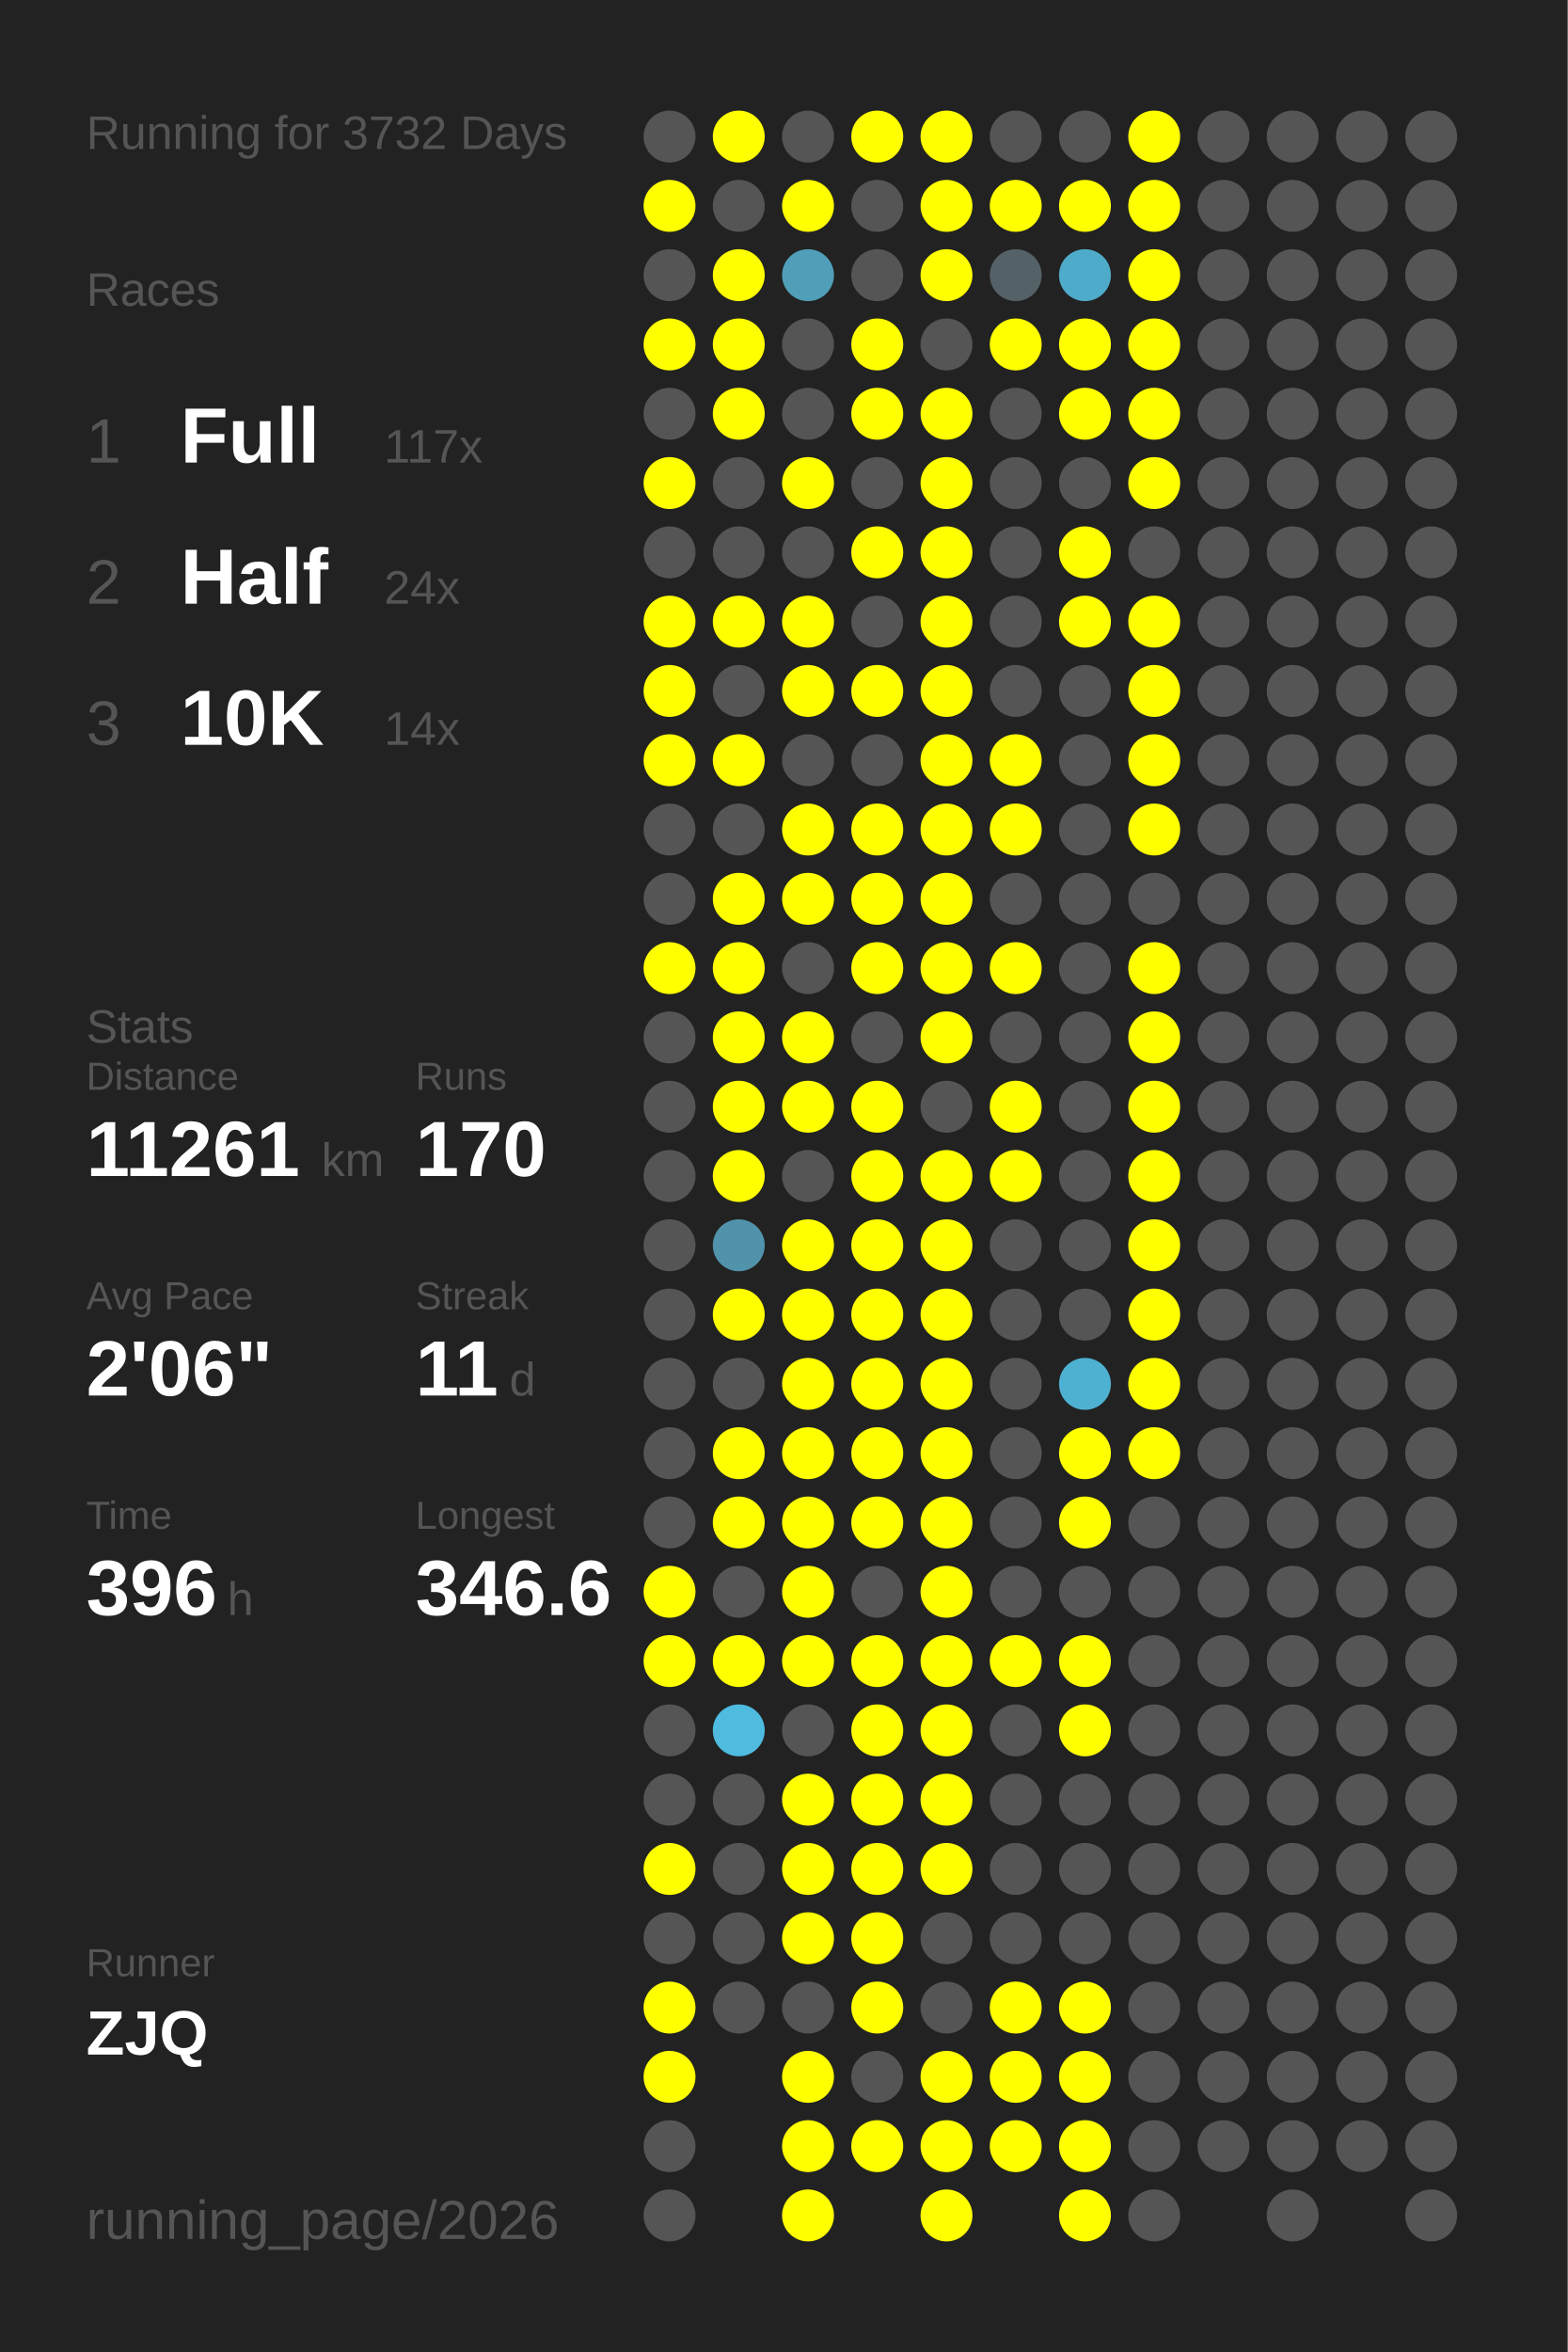
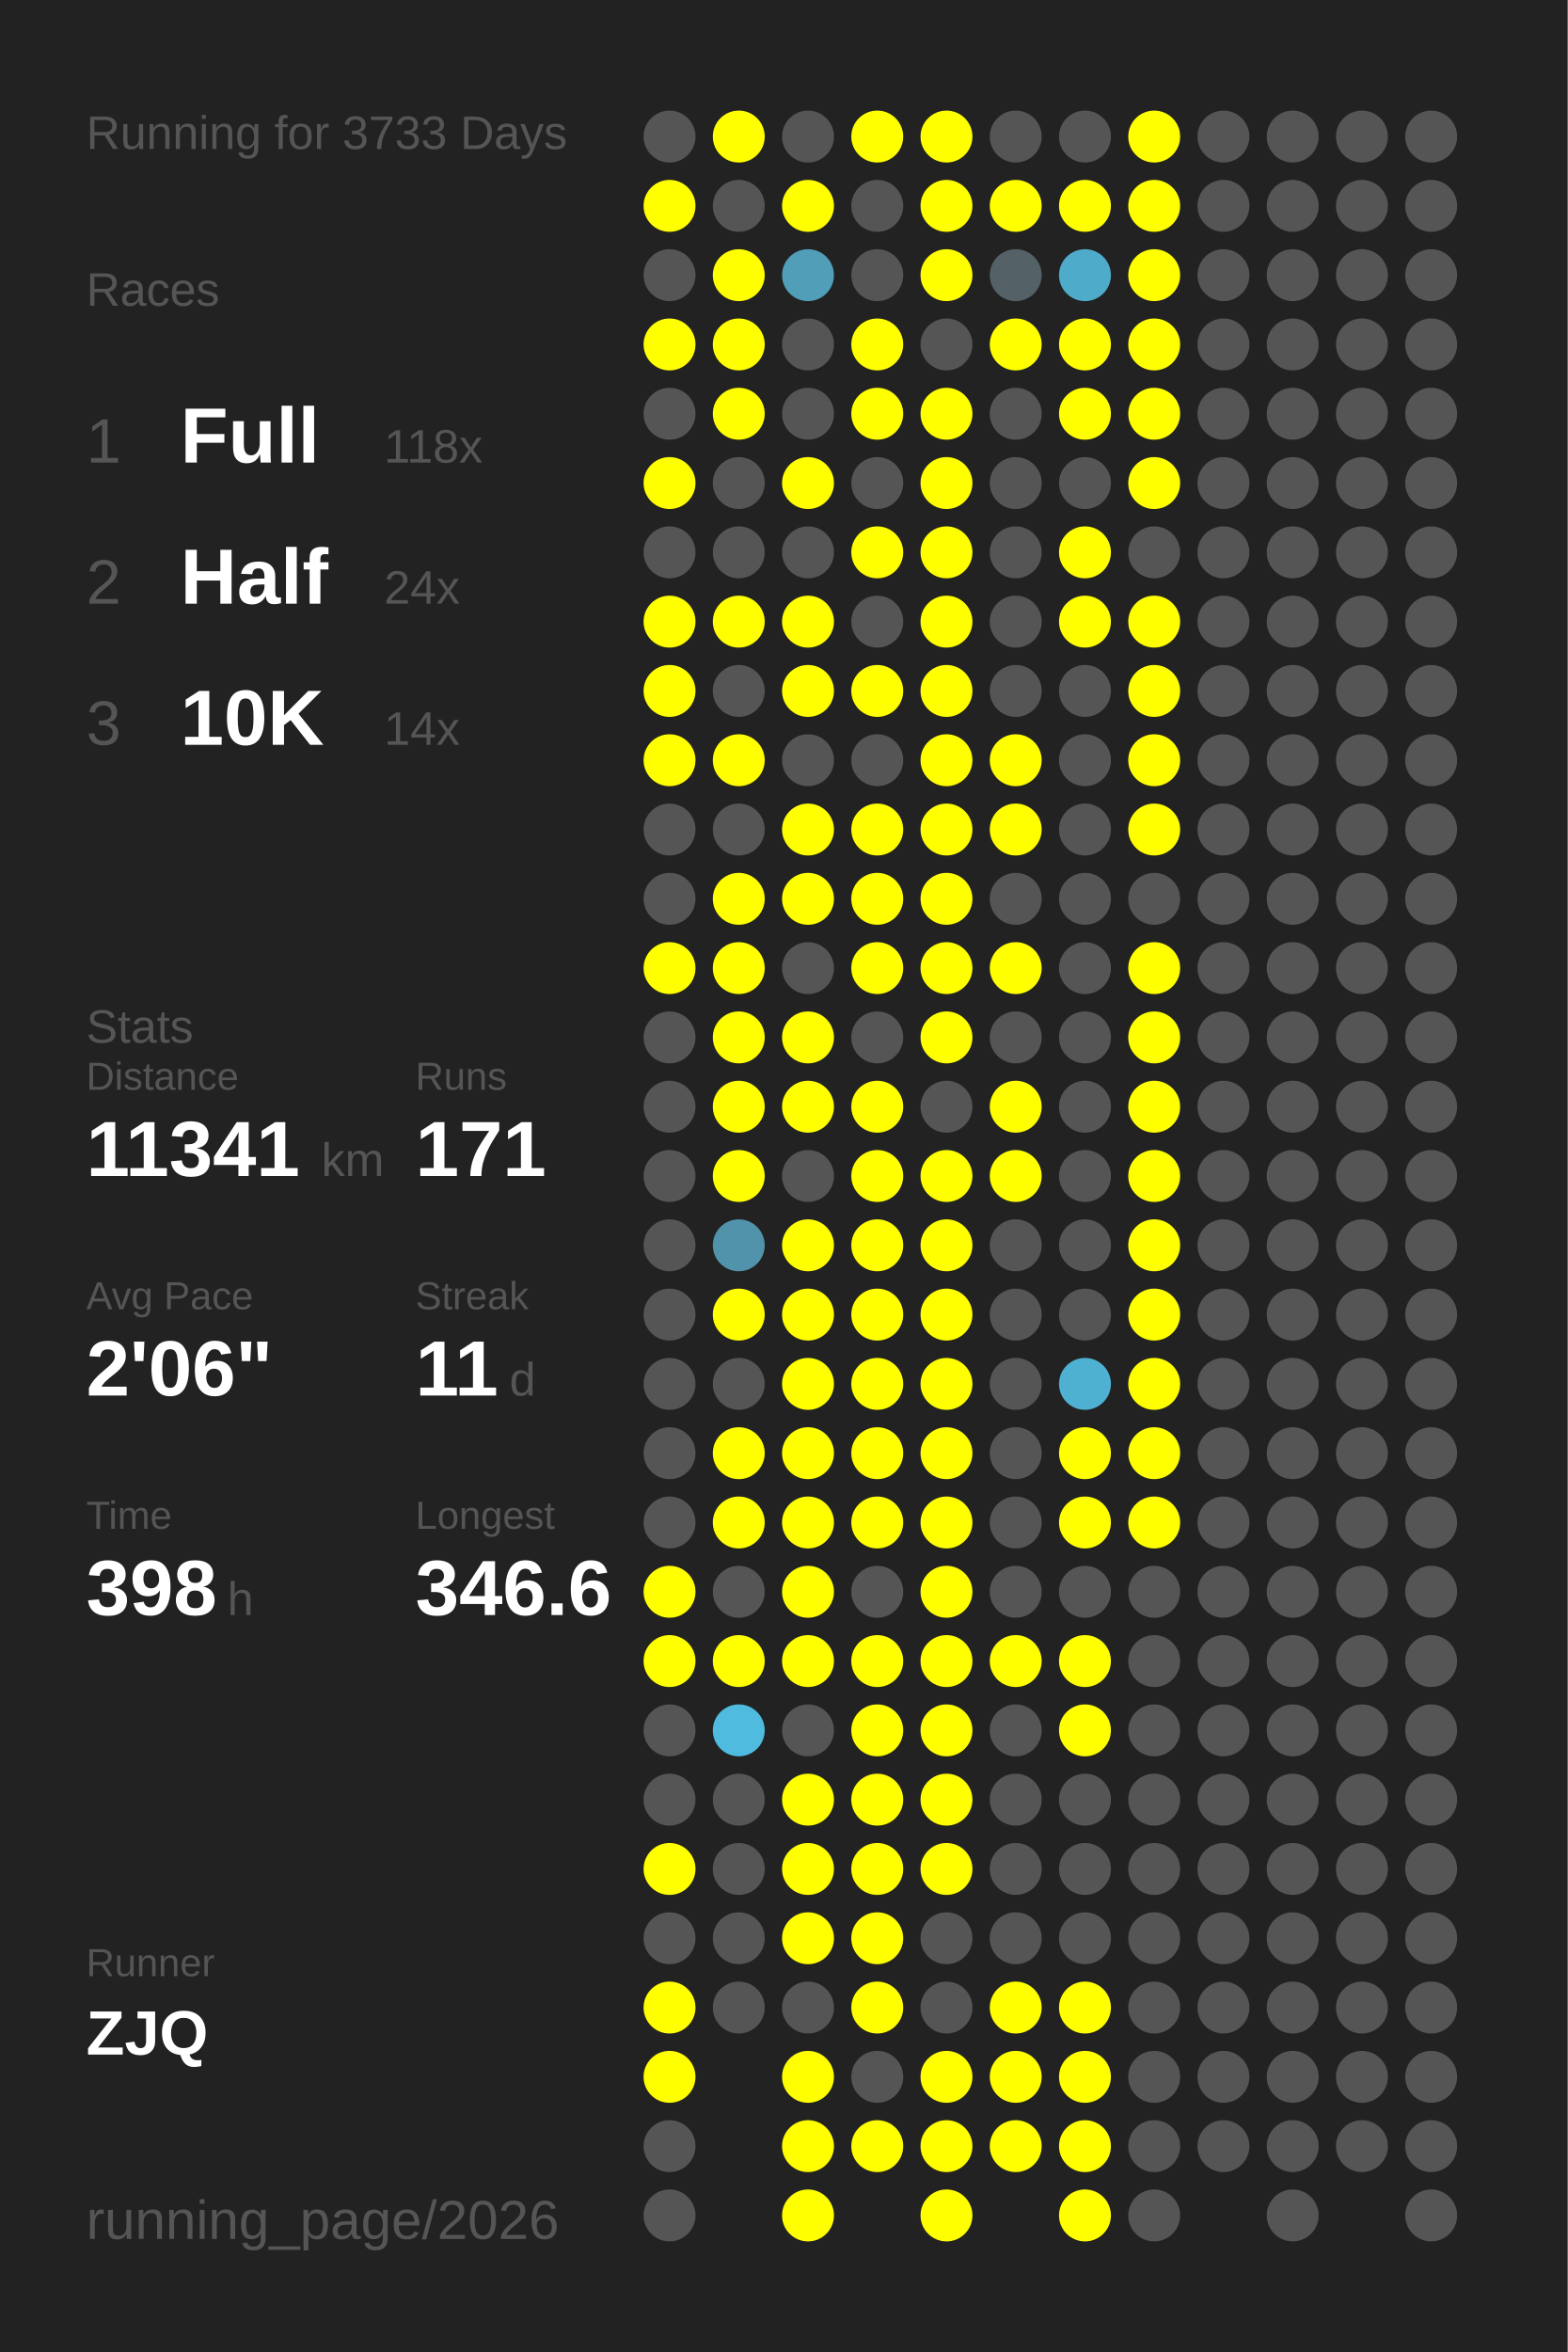
<svg xmlns="http://www.w3.org/2000/svg" baseProfile="full" height="300mm" version="1.1" viewBox="0,0,200,300" width="200mm">
  <defs />
  <rect fill="#222222" height="300" width="200" x="0" y="0" />
-   <text fill="#555555" style="font-size:6px; font-family:Arial;" x="11" y="19">Running for 3732 Days</text>
+   <text fill="#555555" style="font-size:6px; font-family:Arial;" x="11" y="19">Running for 3733 Days</text>
  <text fill="#555555" style="font-size:6px; font-family:Arial;" x="11" y="39">Races</text>
  <text fill="#555555" style="font-size:8px; font-family:Arial;" x="11" y="59">1</text>
  <text fill="#FFFFFF" style="font-size:10px; font-family:Arial; font-weight:bold;" x="23" y="59">Full</text>
-   <text fill="#555555" style="font-size:6px; font-family:Arial;" x="49" y="59">117x</text>
+   <text fill="#555555" style="font-size:6px; font-family:Arial;" x="49" y="59">118x</text>
  <text fill="#555555" style="font-size:8px; font-family:Arial;" x="11" y="77">2</text>
  <text fill="#FFFFFF" style="font-size:10px; font-family:Arial; font-weight:bold;" x="23" y="77">Half</text>
  <text fill="#555555" style="font-size:6px; font-family:Arial;" x="49" y="77">24x</text>
  <text fill="#555555" style="font-size:8px; font-family:Arial;" x="11" y="95">3</text>
  <text fill="#FFFFFF" style="font-size:10px; font-family:Arial; font-weight:bold;" x="23" y="95">10K</text>
  <text fill="#555555" style="font-size:6px; font-family:Arial;" x="49" y="95">14x</text>
  <text fill="#555555" style="font-size:6px; font-family:Arial;" x="11" y="133">Stats</text>
  <text fill="#555555" style="font-size:5px; font-family:Arial;" x="11" y="139">Distance</text>
-   <text fill="#FFFFFF" style="font-size:10px; font-family:Arial; font-weight:bold;" x="11" y="150">11261</text>
+   <text fill="#FFFFFF" style="font-size:10px; font-family:Arial; font-weight:bold;" x="11" y="150">11341</text>
  <text fill="#555555" style="font-size:6px; font-family:Arial;" x="41" y="150">km</text>
  <text fill="#555555" style="font-size:5px; font-family:Arial;" x="53" y="139">Runs</text>
-   <text fill="#FFFFFF" style="font-size:10px; font-family:Arial; font-weight:bold;" x="53" y="150">170</text>
+   <text fill="#FFFFFF" style="font-size:10px; font-family:Arial; font-weight:bold;" x="53" y="150">171</text>
  <text fill="#555555" style="font-size:5px; font-family:Arial;" x="11" y="167">Avg Pace</text>
  <text fill="#FFFFFF" style="font-size:10px; font-family:Arial; font-weight:bold;" x="11" y="178">2'06"</text>
  <text fill="#555555" style="font-size:5px; font-family:Arial;" x="53" y="167">Streak</text>
  <text fill="#FFFFFF" style="font-size:10px; font-family:Arial; font-weight:bold;" x="53" y="178">11</text>
  <text fill="#555555" style="font-size:6px; font-family:Arial;" x="65" y="178">d</text>
  <text fill="#555555" style="font-size:5px; font-family:Arial;" x="11" y="195">Time</text>
-   <text fill="#FFFFFF" style="font-size:10px; font-family:Arial; font-weight:bold;" x="11" y="206">396</text>
+   <text fill="#FFFFFF" style="font-size:10px; font-family:Arial; font-weight:bold;" x="11" y="206">398</text>
  <text fill="#555555" style="font-size:6px; font-family:Arial;" x="29" y="206">h</text>
  <text fill="#555555" style="font-size:5px; font-family:Arial;" x="53" y="195">Longest</text>
  <text fill="#FFFFFF" style="font-size:10px; font-family:Arial; font-weight:bold;" x="53" y="206">346.6</text>
  <text fill="#555555" style="font-size:5px; font-family:Arial;" x="11" y="252.065">Runner</text>
  <text fill="#FFFFFF" style="font-size:8px; font-family:Arial; font-weight:bold;" x="11" y="262.065">ZJQ</text>
  <text fill="#555555" style="font-size:7px; font-family:Arial;" x="11" y="285.581">running_page/2026</text>
  <circle cx="85.417" cy="17.419" fill="#555555" r="3.312" />
  <circle cx="85.417" cy="26.258" fill="#FFFF00" r="3.312" />
  <circle cx="85.417" cy="35.097" fill="#555555" r="3.312" />
  <circle cx="85.417" cy="43.935" fill="#FFFF00" r="3.312" />
  <circle cx="85.417" cy="52.774" fill="#555555" r="3.312" />
  <circle cx="85.417" cy="61.613" fill="#FFFF00" r="3.312" />
  <circle cx="85.417" cy="70.452" fill="#555555" r="3.312" />
  <circle cx="85.417" cy="79.29" fill="#FFFF00" r="3.312" />
  <circle cx="85.417" cy="88.129" fill="#FFFF00" r="3.312" />
  <circle cx="85.417" cy="96.968" fill="#FFFF00" r="3.312" />
  <circle cx="85.417" cy="105.806" fill="#555555" r="3.312" />
  <circle cx="85.417" cy="114.645" fill="#555555" r="3.312" />
  <circle cx="85.417" cy="123.484" fill="#FFFF00" r="3.312" />
  <circle cx="85.417" cy="132.323" fill="#555555" r="3.312" />
  <circle cx="85.417" cy="141.161" fill="#555555" r="3.312" />
  <circle cx="85.417" cy="150" fill="#555555" r="3.312" />
  <circle cx="85.417" cy="158.839" fill="#555555" r="3.312" />
  <circle cx="85.417" cy="167.677" fill="#555555" r="3.312" />
  <circle cx="85.417" cy="176.516" fill="#555555" r="3.312" />
  <circle cx="85.417" cy="185.355" fill="#555555" r="3.312" />
  <circle cx="85.417" cy="194.194" fill="#555555" r="3.312" />
  <circle cx="85.417" cy="203.032" fill="#FFFF00" r="3.312" />
  <circle cx="85.417" cy="211.871" fill="#FFFF00" r="3.312" />
  <circle cx="85.417" cy="220.71" fill="#555555" r="3.312" />
  <circle cx="85.417" cy="229.548" fill="#555555" r="3.312" />
  <circle cx="85.417" cy="238.387" fill="#FFFF00" r="3.312" />
  <circle cx="85.417" cy="247.226" fill="#555555" r="3.312" />
  <circle cx="85.417" cy="256.065" fill="#FFFF00" r="3.312" />
  <circle cx="85.417" cy="264.903" fill="#FFFF00" r="3.312" />
  <circle cx="85.417" cy="273.742" fill="#555555" r="3.312" />
  <circle cx="85.417" cy="282.581" fill="#555555" r="3.312" />
  <circle cx="94.25" cy="17.419" fill="#FFFF00" r="3.312" />
  <circle cx="94.25" cy="26.258" fill="#555555" r="3.312" />
  <circle cx="94.25" cy="35.097" fill="#FFFF00" r="3.312" />
  <circle cx="94.25" cy="43.935" fill="#FFFF00" r="3.312" />
  <circle cx="94.25" cy="52.774" fill="#FFFF00" r="3.312" />
  <circle cx="94.25" cy="61.613" fill="#555555" r="3.312" />
  <circle cx="94.25" cy="70.452" fill="#555555" r="3.312" />
  <circle cx="94.25" cy="79.29" fill="#FFFF00" r="3.312" />
  <circle cx="94.25" cy="88.129" fill="#555555" r="3.312" />
  <circle cx="94.25" cy="96.968" fill="#FFFF00" r="3.312" />
  <circle cx="94.25" cy="105.806" fill="#555555" r="3.312" />
  <circle cx="94.25" cy="114.645" fill="#FFFF00" r="3.312" />
  <circle cx="94.25" cy="123.484" fill="#FFFF00" r="3.312" />
  <circle cx="94.25" cy="132.323" fill="#FFFF00" r="3.312" />
  <circle cx="94.25" cy="141.161" fill="#FFFF00" r="3.312" />
  <circle cx="94.25" cy="150" fill="#FFFF00" r="3.312" />
  <circle cx="94.25" cy="158.839" fill="#5093aa" r="3.312" />
  <circle cx="94.25" cy="167.677" fill="#FFFF00" r="3.312" />
  <circle cx="94.25" cy="176.516" fill="#555555" r="3.312" />
  <circle cx="94.25" cy="185.355" fill="#FFFF00" r="3.312" />
  <circle cx="94.25" cy="194.194" fill="#FFFF00" r="3.312" />
  <circle cx="94.25" cy="203.032" fill="#555555" r="3.312" />
  <circle cx="94.25" cy="211.871" fill="#FFFF00" r="3.312" />
  <circle cx="94.25" cy="220.71" fill="#4ebbdf" r="3.312" />
  <circle cx="94.25" cy="229.548" fill="#555555" r="3.312" />
  <circle cx="94.25" cy="238.387" fill="#555555" r="3.312" />
  <circle cx="94.25" cy="247.226" fill="#555555" r="3.312" />
  <circle cx="94.25" cy="256.065" fill="#555555" r="3.312" />
  <circle cx="103.083" cy="17.419" fill="#555555" r="3.312" />
  <circle cx="103.083" cy="26.258" fill="#FFFF00" r="3.312" />
  <circle cx="103.083" cy="35.097" fill="#509eb8" r="3.312" />
  <circle cx="103.083" cy="43.935" fill="#555555" r="3.312" />
  <circle cx="103.083" cy="52.774" fill="#555555" r="3.312" />
  <circle cx="103.083" cy="61.613" fill="#FFFF00" r="3.312" />
  <circle cx="103.083" cy="70.452" fill="#555555" r="3.312" />
  <circle cx="103.083" cy="79.29" fill="#FFFF00" r="3.312" />
  <circle cx="103.083" cy="88.129" fill="#FFFF00" r="3.312" />
  <circle cx="103.083" cy="96.968" fill="#555555" r="3.312" />
  <circle cx="103.083" cy="105.806" fill="#FFFF00" r="3.312" />
  <circle cx="103.083" cy="114.645" fill="#FFFF00" r="3.312" />
  <circle cx="103.083" cy="123.484" fill="#555555" r="3.312" />
  <circle cx="103.083" cy="132.323" fill="#FFFF00" r="3.312" />
  <circle cx="103.083" cy="141.161" fill="#FFFF00" r="3.312" />
  <circle cx="103.083" cy="150" fill="#555555" r="3.312" />
  <circle cx="103.083" cy="158.839" fill="#FFFF00" r="3.312" />
  <circle cx="103.083" cy="167.677" fill="#FFFF00" r="3.312" />
  <circle cx="103.083" cy="176.516" fill="#FFFF00" r="3.312" />
  <circle cx="103.083" cy="185.355" fill="#FFFF00" r="3.312" />
  <circle cx="103.083" cy="194.194" fill="#FFFF00" r="3.312" />
  <circle cx="103.083" cy="203.032" fill="#FFFF00" r="3.312" />
  <circle cx="103.083" cy="211.871" fill="#FFFF00" r="3.312" />
  <circle cx="103.083" cy="220.71" fill="#555555" r="3.312" />
  <circle cx="103.083" cy="229.548" fill="#FFFF00" r="3.312" />
  <circle cx="103.083" cy="238.387" fill="#FFFF00" r="3.312" />
  <circle cx="103.083" cy="247.226" fill="#FFFF00" r="3.312" />
  <circle cx="103.083" cy="256.065" fill="#555555" r="3.312" />
  <circle cx="103.083" cy="264.903" fill="#FFFF00" r="3.312" />
  <circle cx="103.083" cy="273.742" fill="#FFFF00" r="3.312" />
  <circle cx="103.083" cy="282.581" fill="#FFFF00" r="3.312" />
  <circle cx="111.917" cy="17.419" fill="#FFFF00" r="3.312" />
  <circle cx="111.917" cy="26.258" fill="#555555" r="3.312" />
  <circle cx="111.917" cy="35.097" fill="#555555" r="3.312" />
  <circle cx="111.917" cy="43.935" fill="#FFFF00" r="3.312" />
  <circle cx="111.917" cy="52.774" fill="#FFFF00" r="3.312" />
  <circle cx="111.917" cy="61.613" fill="#555555" r="3.312" />
  <circle cx="111.917" cy="70.452" fill="#FFFF00" r="3.312" />
  <circle cx="111.917" cy="79.29" fill="#555555" r="3.312" />
  <circle cx="111.917" cy="88.129" fill="#FFFF00" r="3.312" />
  <circle cx="111.917" cy="96.968" fill="#555555" r="3.312" />
  <circle cx="111.917" cy="105.806" fill="#FFFF00" r="3.312" />
  <circle cx="111.917" cy="114.645" fill="#FFFF00" r="3.312" />
  <circle cx="111.917" cy="123.484" fill="#FFFF00" r="3.312" />
  <circle cx="111.917" cy="132.323" fill="#555555" r="3.312" />
  <circle cx="111.917" cy="141.161" fill="#FFFF00" r="3.312" />
  <circle cx="111.917" cy="150" fill="#FFFF00" r="3.312" />
  <circle cx="111.917" cy="158.839" fill="#FFFF00" r="3.312" />
  <circle cx="111.917" cy="167.677" fill="#FFFF00" r="3.312" />
  <circle cx="111.917" cy="176.516" fill="#FFFF00" r="3.312" />
  <circle cx="111.917" cy="185.355" fill="#FFFF00" r="3.312" />
  <circle cx="111.917" cy="194.194" fill="#FFFF00" r="3.312" />
  <circle cx="111.917" cy="203.032" fill="#555555" r="3.312" />
  <circle cx="111.917" cy="211.871" fill="#FFFF00" r="3.312" />
  <circle cx="111.917" cy="220.71" fill="#FFFF00" r="3.312" />
  <circle cx="111.917" cy="229.548" fill="#FFFF00" r="3.312" />
  <circle cx="111.917" cy="238.387" fill="#FFFF00" r="3.312" />
  <circle cx="111.917" cy="247.226" fill="#FFFF00" r="3.312" />
  <circle cx="111.917" cy="256.065" fill="#FFFF00" r="3.312" />
  <circle cx="111.917" cy="264.903" fill="#555555" r="3.312" />
  <circle cx="111.917" cy="273.742" fill="#FFFF00" r="3.312" />
  <circle cx="120.75" cy="17.419" fill="#FFFF00" r="3.312" />
  <circle cx="120.75" cy="26.258" fill="#FFFF00" r="3.312" />
  <circle cx="120.75" cy="35.097" fill="#FFFF00" r="3.312" />
  <circle cx="120.75" cy="43.935" fill="#555555" r="3.312" />
  <circle cx="120.75" cy="52.774" fill="#FFFF00" r="3.312" />
  <circle cx="120.75" cy="61.613" fill="#FFFF00" r="3.312" />
  <circle cx="120.75" cy="70.452" fill="#FFFF00" r="3.312" />
  <circle cx="120.75" cy="79.29" fill="#FFFF00" r="3.312" />
  <circle cx="120.75" cy="88.129" fill="#FFFF00" r="3.312" />
  <circle cx="120.75" cy="96.968" fill="#FFFF00" r="3.312" />
  <circle cx="120.75" cy="105.806" fill="#FFFF00" r="3.312" />
  <circle cx="120.75" cy="114.645" fill="#FFFF00" r="3.312" />
  <circle cx="120.75" cy="123.484" fill="#FFFF00" r="3.312" />
  <circle cx="120.75" cy="132.323" fill="#FFFF00" r="3.312" />
  <circle cx="120.75" cy="141.161" fill="#555555" r="3.312" />
  <circle cx="120.75" cy="150" fill="#FFFF00" r="3.312" />
  <circle cx="120.75" cy="158.839" fill="#FFFF00" r="3.312" />
  <circle cx="120.75" cy="167.677" fill="#FFFF00" r="3.312" />
  <circle cx="120.75" cy="176.516" fill="#FFFF00" r="3.312" />
  <circle cx="120.75" cy="185.355" fill="#FFFF00" r="3.312" />
  <circle cx="120.75" cy="194.194" fill="#FFFF00" r="3.312" />
  <circle cx="120.75" cy="203.032" fill="#FFFF00" r="3.312" />
  <circle cx="120.75" cy="211.871" fill="#FFFF00" r="3.312" />
  <circle cx="120.75" cy="220.71" fill="#FFFF00" r="3.312" />
  <circle cx="120.75" cy="229.548" fill="#FFFF00" r="3.312" />
  <circle cx="120.75" cy="238.387" fill="#FFFF00" r="3.312" />
  <circle cx="120.75" cy="247.226" fill="#555555" r="3.312" />
  <circle cx="120.75" cy="256.065" fill="#555555" r="3.312" />
  <circle cx="120.75" cy="264.903" fill="#FFFF00" r="3.312" />
  <circle cx="120.75" cy="273.742" fill="#FFFF00" r="3.312" />
  <circle cx="120.75" cy="282.581" fill="#FFFF00" r="3.312" />
  <circle cx="129.583" cy="17.419" fill="#555555" r="3.312" />
  <circle cx="129.583" cy="26.258" fill="#FFFF00" r="3.312" />
  <circle cx="129.583" cy="35.097" fill="#546166" r="3.312" />
  <circle cx="129.583" cy="43.935" fill="#FFFF00" r="3.312" />
  <circle cx="129.583" cy="52.774" fill="#555555" r="3.312" />
  <circle cx="129.583" cy="61.613" fill="#555555" r="3.312" />
  <circle cx="129.583" cy="70.452" fill="#555555" r="3.312" />
  <circle cx="129.583" cy="79.29" fill="#555555" r="3.312" />
  <circle cx="129.583" cy="88.129" fill="#555555" r="3.312" />
  <circle cx="129.583" cy="96.968" fill="#FFFF00" r="3.312" />
  <circle cx="129.583" cy="105.806" fill="#FFFF00" r="3.312" />
  <circle cx="129.583" cy="114.645" fill="#555555" r="3.312" />
  <circle cx="129.583" cy="123.484" fill="#FFFF00" r="3.312" />
  <circle cx="129.583" cy="132.323" fill="#555555" r="3.312" />
  <circle cx="129.583" cy="141.161" fill="#FFFF00" r="3.312" />
  <circle cx="129.583" cy="150" fill="#FFFF00" r="3.312" />
  <circle cx="129.583" cy="158.839" fill="#555555" r="3.312" />
  <circle cx="129.583" cy="167.677" fill="#555555" r="3.312" />
  <circle cx="129.583" cy="176.516" fill="#555555" r="3.312" />
  <circle cx="129.583" cy="185.355" fill="#555555" r="3.312" />
  <circle cx="129.583" cy="194.194" fill="#555555" r="3.312" />
  <circle cx="129.583" cy="203.032" fill="#555555" r="3.312" />
  <circle cx="129.583" cy="211.871" fill="#FFFF00" r="3.312" />
  <circle cx="129.583" cy="220.71" fill="#555555" r="3.312" />
  <circle cx="129.583" cy="229.548" fill="#555555" r="3.312" />
  <circle cx="129.583" cy="238.387" fill="#555555" r="3.312" />
  <circle cx="129.583" cy="247.226" fill="#555555" r="3.312" />
  <circle cx="129.583" cy="256.065" fill="#FFFF00" r="3.312" />
  <circle cx="129.583" cy="264.903" fill="#FFFF00" r="3.312" />
  <circle cx="129.583" cy="273.742" fill="#FFFF00" r="3.312" />
  <circle cx="138.417" cy="17.419" fill="#555555" r="3.312" />
  <circle cx="138.417" cy="26.258" fill="#FFFF00" r="3.312" />
  <circle cx="138.417" cy="35.097" fill="#4fabca" r="3.312" />
  <circle cx="138.417" cy="43.935" fill="#FFFF00" r="3.312" />
  <circle cx="138.417" cy="52.774" fill="#FFFF00" r="3.312" />
  <circle cx="138.417" cy="61.613" fill="#555555" r="3.312" />
  <circle cx="138.417" cy="70.452" fill="#FFFF00" r="3.312" />
  <circle cx="138.417" cy="79.29" fill="#FFFF00" r="3.312" />
  <circle cx="138.417" cy="88.129" fill="#555555" r="3.312" />
  <circle cx="138.417" cy="96.968" fill="#555555" r="3.312" />
  <circle cx="138.417" cy="105.806" fill="#555555" r="3.312" />
  <circle cx="138.417" cy="114.645" fill="#555555" r="3.312" />
  <circle cx="138.417" cy="123.484" fill="#555555" r="3.312" />
  <circle cx="138.417" cy="132.323" fill="#555555" r="3.312" />
  <circle cx="138.417" cy="141.161" fill="#555555" r="3.312" />
  <circle cx="138.417" cy="150" fill="#555555" r="3.312" />
  <circle cx="138.417" cy="158.839" fill="#555555" r="3.312" />
  <circle cx="138.417" cy="167.677" fill="#555555" r="3.312" />
  <circle cx="138.417" cy="176.516" fill="#4fb1d2" r="3.312" />
  <circle cx="138.417" cy="185.355" fill="#FFFF00" r="3.312" />
  <circle cx="138.417" cy="194.194" fill="#FFFF00" r="3.312" />
  <circle cx="138.417" cy="203.032" fill="#555555" r="3.312" />
  <circle cx="138.417" cy="211.871" fill="#FFFF00" r="3.312" />
  <circle cx="138.417" cy="220.71" fill="#FFFF00" r="3.312" />
  <circle cx="138.417" cy="229.548" fill="#555555" r="3.312" />
  <circle cx="138.417" cy="238.387" fill="#555555" r="3.312" />
  <circle cx="138.417" cy="247.226" fill="#555555" r="3.312" />
  <circle cx="138.417" cy="256.065" fill="#FFFF00" r="3.312" />
  <circle cx="138.417" cy="264.903" fill="#FFFF00" r="3.312" />
  <circle cx="138.417" cy="273.742" fill="#FFFF00" r="3.312" />
  <circle cx="138.417" cy="282.581" fill="#FFFF00" r="3.312" />
  <circle cx="147.25" cy="17.419" fill="#FFFF00" r="3.312" />
  <circle cx="147.25" cy="26.258" fill="#FFFF00" r="3.312" />
  <circle cx="147.25" cy="35.097" fill="#FFFF00" r="3.312" />
  <circle cx="147.25" cy="43.935" fill="#FFFF00" r="3.312" />
  <circle cx="147.25" cy="52.774" fill="#FFFF00" r="3.312" />
  <circle cx="147.25" cy="61.613" fill="#FFFF00" r="3.312" />
  <circle cx="147.25" cy="70.452" fill="#555555" r="3.312" />
  <circle cx="147.25" cy="79.29" fill="#FFFF00" r="3.312" />
  <circle cx="147.25" cy="88.129" fill="#FFFF00" r="3.312" />
  <circle cx="147.25" cy="96.968" fill="#FFFF00" r="3.312" />
  <circle cx="147.25" cy="105.806" fill="#FFFF00" r="3.312" />
  <circle cx="147.25" cy="114.645" fill="#555555" r="3.312" />
  <circle cx="147.25" cy="123.484" fill="#FFFF00" r="3.312" />
  <circle cx="147.25" cy="132.323" fill="#FFFF00" r="3.312" />
  <circle cx="147.25" cy="141.161" fill="#FFFF00" r="3.312" />
  <circle cx="147.25" cy="150" fill="#FFFF00" r="3.312" />
  <circle cx="147.25" cy="158.839" fill="#FFFF00" r="3.312" />
  <circle cx="147.25" cy="167.677" fill="#FFFF00" r="3.312" />
  <circle cx="147.25" cy="176.516" fill="#FFFF00" r="3.312" />
  <circle cx="147.25" cy="185.355" fill="#FFFF00" r="3.312" />
-   <circle cx="147.25" cy="194.194" fill="#555555" r="3.312" />
+   <circle cx="147.25" cy="194.194" fill="#FFFF00" r="3.312" />
  <circle cx="147.25" cy="203.032" fill="#555555" r="3.312" />
  <circle cx="147.25" cy="211.871" fill="#555555" r="3.312" />
  <circle cx="147.25" cy="220.71" fill="#555555" r="3.312" />
  <circle cx="147.25" cy="229.548" fill="#555555" r="3.312" />
  <circle cx="147.25" cy="238.387" fill="#555555" r="3.312" />
  <circle cx="147.25" cy="247.226" fill="#555555" r="3.312" />
  <circle cx="147.25" cy="256.065" fill="#555555" r="3.312" />
  <circle cx="147.25" cy="264.903" fill="#555555" r="3.312" />
  <circle cx="147.25" cy="273.742" fill="#555555" r="3.312" />
  <circle cx="147.25" cy="282.581" fill="#555555" r="3.312" />
  <circle cx="156.083" cy="17.419" fill="#555555" r="3.312" />
  <circle cx="156.083" cy="26.258" fill="#555555" r="3.312" />
  <circle cx="156.083" cy="35.097" fill="#555555" r="3.312" />
  <circle cx="156.083" cy="43.935" fill="#555555" r="3.312" />
  <circle cx="156.083" cy="52.774" fill="#555555" r="3.312" />
  <circle cx="156.083" cy="61.613" fill="#555555" r="3.312" />
  <circle cx="156.083" cy="70.452" fill="#555555" r="3.312" />
  <circle cx="156.083" cy="79.29" fill="#555555" r="3.312" />
  <circle cx="156.083" cy="88.129" fill="#555555" r="3.312" />
  <circle cx="156.083" cy="96.968" fill="#555555" r="3.312" />
  <circle cx="156.083" cy="105.806" fill="#555555" r="3.312" />
  <circle cx="156.083" cy="114.645" fill="#555555" r="3.312" />
  <circle cx="156.083" cy="123.484" fill="#555555" r="3.312" />
  <circle cx="156.083" cy="132.323" fill="#555555" r="3.312" />
  <circle cx="156.083" cy="141.161" fill="#555555" r="3.312" />
  <circle cx="156.083" cy="150" fill="#555555" r="3.312" />
  <circle cx="156.083" cy="158.839" fill="#555555" r="3.312" />
  <circle cx="156.083" cy="167.677" fill="#555555" r="3.312" />
  <circle cx="156.083" cy="176.516" fill="#555555" r="3.312" />
  <circle cx="156.083" cy="185.355" fill="#555555" r="3.312" />
  <circle cx="156.083" cy="194.194" fill="#555555" r="3.312" />
  <circle cx="156.083" cy="203.032" fill="#555555" r="3.312" />
  <circle cx="156.083" cy="211.871" fill="#555555" r="3.312" />
  <circle cx="156.083" cy="220.71" fill="#555555" r="3.312" />
  <circle cx="156.083" cy="229.548" fill="#555555" r="3.312" />
  <circle cx="156.083" cy="238.387" fill="#555555" r="3.312" />
  <circle cx="156.083" cy="247.226" fill="#555555" r="3.312" />
  <circle cx="156.083" cy="256.065" fill="#555555" r="3.312" />
  <circle cx="156.083" cy="264.903" fill="#555555" r="3.312" />
  <circle cx="156.083" cy="273.742" fill="#555555" r="3.312" />
  <circle cx="164.917" cy="17.419" fill="#555555" r="3.312" />
  <circle cx="164.917" cy="26.258" fill="#555555" r="3.312" />
  <circle cx="164.917" cy="35.097" fill="#555555" r="3.312" />
  <circle cx="164.917" cy="43.935" fill="#555555" r="3.312" />
  <circle cx="164.917" cy="52.774" fill="#555555" r="3.312" />
  <circle cx="164.917" cy="61.613" fill="#555555" r="3.312" />
  <circle cx="164.917" cy="70.452" fill="#555555" r="3.312" />
  <circle cx="164.917" cy="79.29" fill="#555555" r="3.312" />
  <circle cx="164.917" cy="88.129" fill="#555555" r="3.312" />
  <circle cx="164.917" cy="96.968" fill="#555555" r="3.312" />
  <circle cx="164.917" cy="105.806" fill="#555555" r="3.312" />
  <circle cx="164.917" cy="114.645" fill="#555555" r="3.312" />
  <circle cx="164.917" cy="123.484" fill="#555555" r="3.312" />
  <circle cx="164.917" cy="132.323" fill="#555555" r="3.312" />
  <circle cx="164.917" cy="141.161" fill="#555555" r="3.312" />
  <circle cx="164.917" cy="150" fill="#555555" r="3.312" />
  <circle cx="164.917" cy="158.839" fill="#555555" r="3.312" />
  <circle cx="164.917" cy="167.677" fill="#555555" r="3.312" />
  <circle cx="164.917" cy="176.516" fill="#555555" r="3.312" />
  <circle cx="164.917" cy="185.355" fill="#555555" r="3.312" />
  <circle cx="164.917" cy="194.194" fill="#555555" r="3.312" />
  <circle cx="164.917" cy="203.032" fill="#555555" r="3.312" />
  <circle cx="164.917" cy="211.871" fill="#555555" r="3.312" />
  <circle cx="164.917" cy="220.71" fill="#555555" r="3.312" />
  <circle cx="164.917" cy="229.548" fill="#555555" r="3.312" />
  <circle cx="164.917" cy="238.387" fill="#555555" r="3.312" />
  <circle cx="164.917" cy="247.226" fill="#555555" r="3.312" />
  <circle cx="164.917" cy="256.065" fill="#555555" r="3.312" />
  <circle cx="164.917" cy="264.903" fill="#555555" r="3.312" />
  <circle cx="164.917" cy="273.742" fill="#555555" r="3.312" />
  <circle cx="164.917" cy="282.581" fill="#555555" r="3.312" />
  <circle cx="173.75" cy="17.419" fill="#555555" r="3.312" />
  <circle cx="173.75" cy="26.258" fill="#555555" r="3.312" />
  <circle cx="173.75" cy="35.097" fill="#555555" r="3.312" />
  <circle cx="173.75" cy="43.935" fill="#555555" r="3.312" />
  <circle cx="173.75" cy="52.774" fill="#555555" r="3.312" />
  <circle cx="173.75" cy="61.613" fill="#555555" r="3.312" />
  <circle cx="173.75" cy="70.452" fill="#555555" r="3.312" />
  <circle cx="173.75" cy="79.29" fill="#555555" r="3.312" />
  <circle cx="173.75" cy="88.129" fill="#555555" r="3.312" />
  <circle cx="173.75" cy="96.968" fill="#555555" r="3.312" />
  <circle cx="173.75" cy="105.806" fill="#555555" r="3.312" />
  <circle cx="173.75" cy="114.645" fill="#555555" r="3.312" />
  <circle cx="173.75" cy="123.484" fill="#555555" r="3.312" />
  <circle cx="173.75" cy="132.323" fill="#555555" r="3.312" />
  <circle cx="173.75" cy="141.161" fill="#555555" r="3.312" />
  <circle cx="173.75" cy="150" fill="#555555" r="3.312" />
  <circle cx="173.75" cy="158.839" fill="#555555" r="3.312" />
  <circle cx="173.75" cy="167.677" fill="#555555" r="3.312" />
  <circle cx="173.75" cy="176.516" fill="#555555" r="3.312" />
  <circle cx="173.75" cy="185.355" fill="#555555" r="3.312" />
  <circle cx="173.75" cy="194.194" fill="#555555" r="3.312" />
  <circle cx="173.75" cy="203.032" fill="#555555" r="3.312" />
  <circle cx="173.75" cy="211.871" fill="#555555" r="3.312" />
  <circle cx="173.75" cy="220.71" fill="#555555" r="3.312" />
  <circle cx="173.75" cy="229.548" fill="#555555" r="3.312" />
  <circle cx="173.75" cy="238.387" fill="#555555" r="3.312" />
  <circle cx="173.75" cy="247.226" fill="#555555" r="3.312" />
  <circle cx="173.75" cy="256.065" fill="#555555" r="3.312" />
  <circle cx="173.75" cy="264.903" fill="#555555" r="3.312" />
  <circle cx="173.75" cy="273.742" fill="#555555" r="3.312" />
  <circle cx="182.583" cy="17.419" fill="#555555" r="3.312" />
  <circle cx="182.583" cy="26.258" fill="#555555" r="3.312" />
  <circle cx="182.583" cy="35.097" fill="#555555" r="3.312" />
  <circle cx="182.583" cy="43.935" fill="#555555" r="3.312" />
  <circle cx="182.583" cy="52.774" fill="#555555" r="3.312" />
  <circle cx="182.583" cy="61.613" fill="#555555" r="3.312" />
  <circle cx="182.583" cy="70.452" fill="#555555" r="3.312" />
  <circle cx="182.583" cy="79.29" fill="#555555" r="3.312" />
  <circle cx="182.583" cy="88.129" fill="#555555" r="3.312" />
  <circle cx="182.583" cy="96.968" fill="#555555" r="3.312" />
  <circle cx="182.583" cy="105.806" fill="#555555" r="3.312" />
  <circle cx="182.583" cy="114.645" fill="#555555" r="3.312" />
  <circle cx="182.583" cy="123.484" fill="#555555" r="3.312" />
  <circle cx="182.583" cy="132.323" fill="#555555" r="3.312" />
  <circle cx="182.583" cy="141.161" fill="#555555" r="3.312" />
  <circle cx="182.583" cy="150" fill="#555555" r="3.312" />
  <circle cx="182.583" cy="158.839" fill="#555555" r="3.312" />
  <circle cx="182.583" cy="167.677" fill="#555555" r="3.312" />
  <circle cx="182.583" cy="176.516" fill="#555555" r="3.312" />
  <circle cx="182.583" cy="185.355" fill="#555555" r="3.312" />
  <circle cx="182.583" cy="194.194" fill="#555555" r="3.312" />
  <circle cx="182.583" cy="203.032" fill="#555555" r="3.312" />
  <circle cx="182.583" cy="211.871" fill="#555555" r="3.312" />
  <circle cx="182.583" cy="220.71" fill="#555555" r="3.312" />
  <circle cx="182.583" cy="229.548" fill="#555555" r="3.312" />
  <circle cx="182.583" cy="238.387" fill="#555555" r="3.312" />
  <circle cx="182.583" cy="247.226" fill="#555555" r="3.312" />
  <circle cx="182.583" cy="256.065" fill="#555555" r="3.312" />
  <circle cx="182.583" cy="264.903" fill="#555555" r="3.312" />
  <circle cx="182.583" cy="273.742" fill="#555555" r="3.312" />
  <circle cx="182.583" cy="282.581" fill="#555555" r="3.312" />
</svg>
